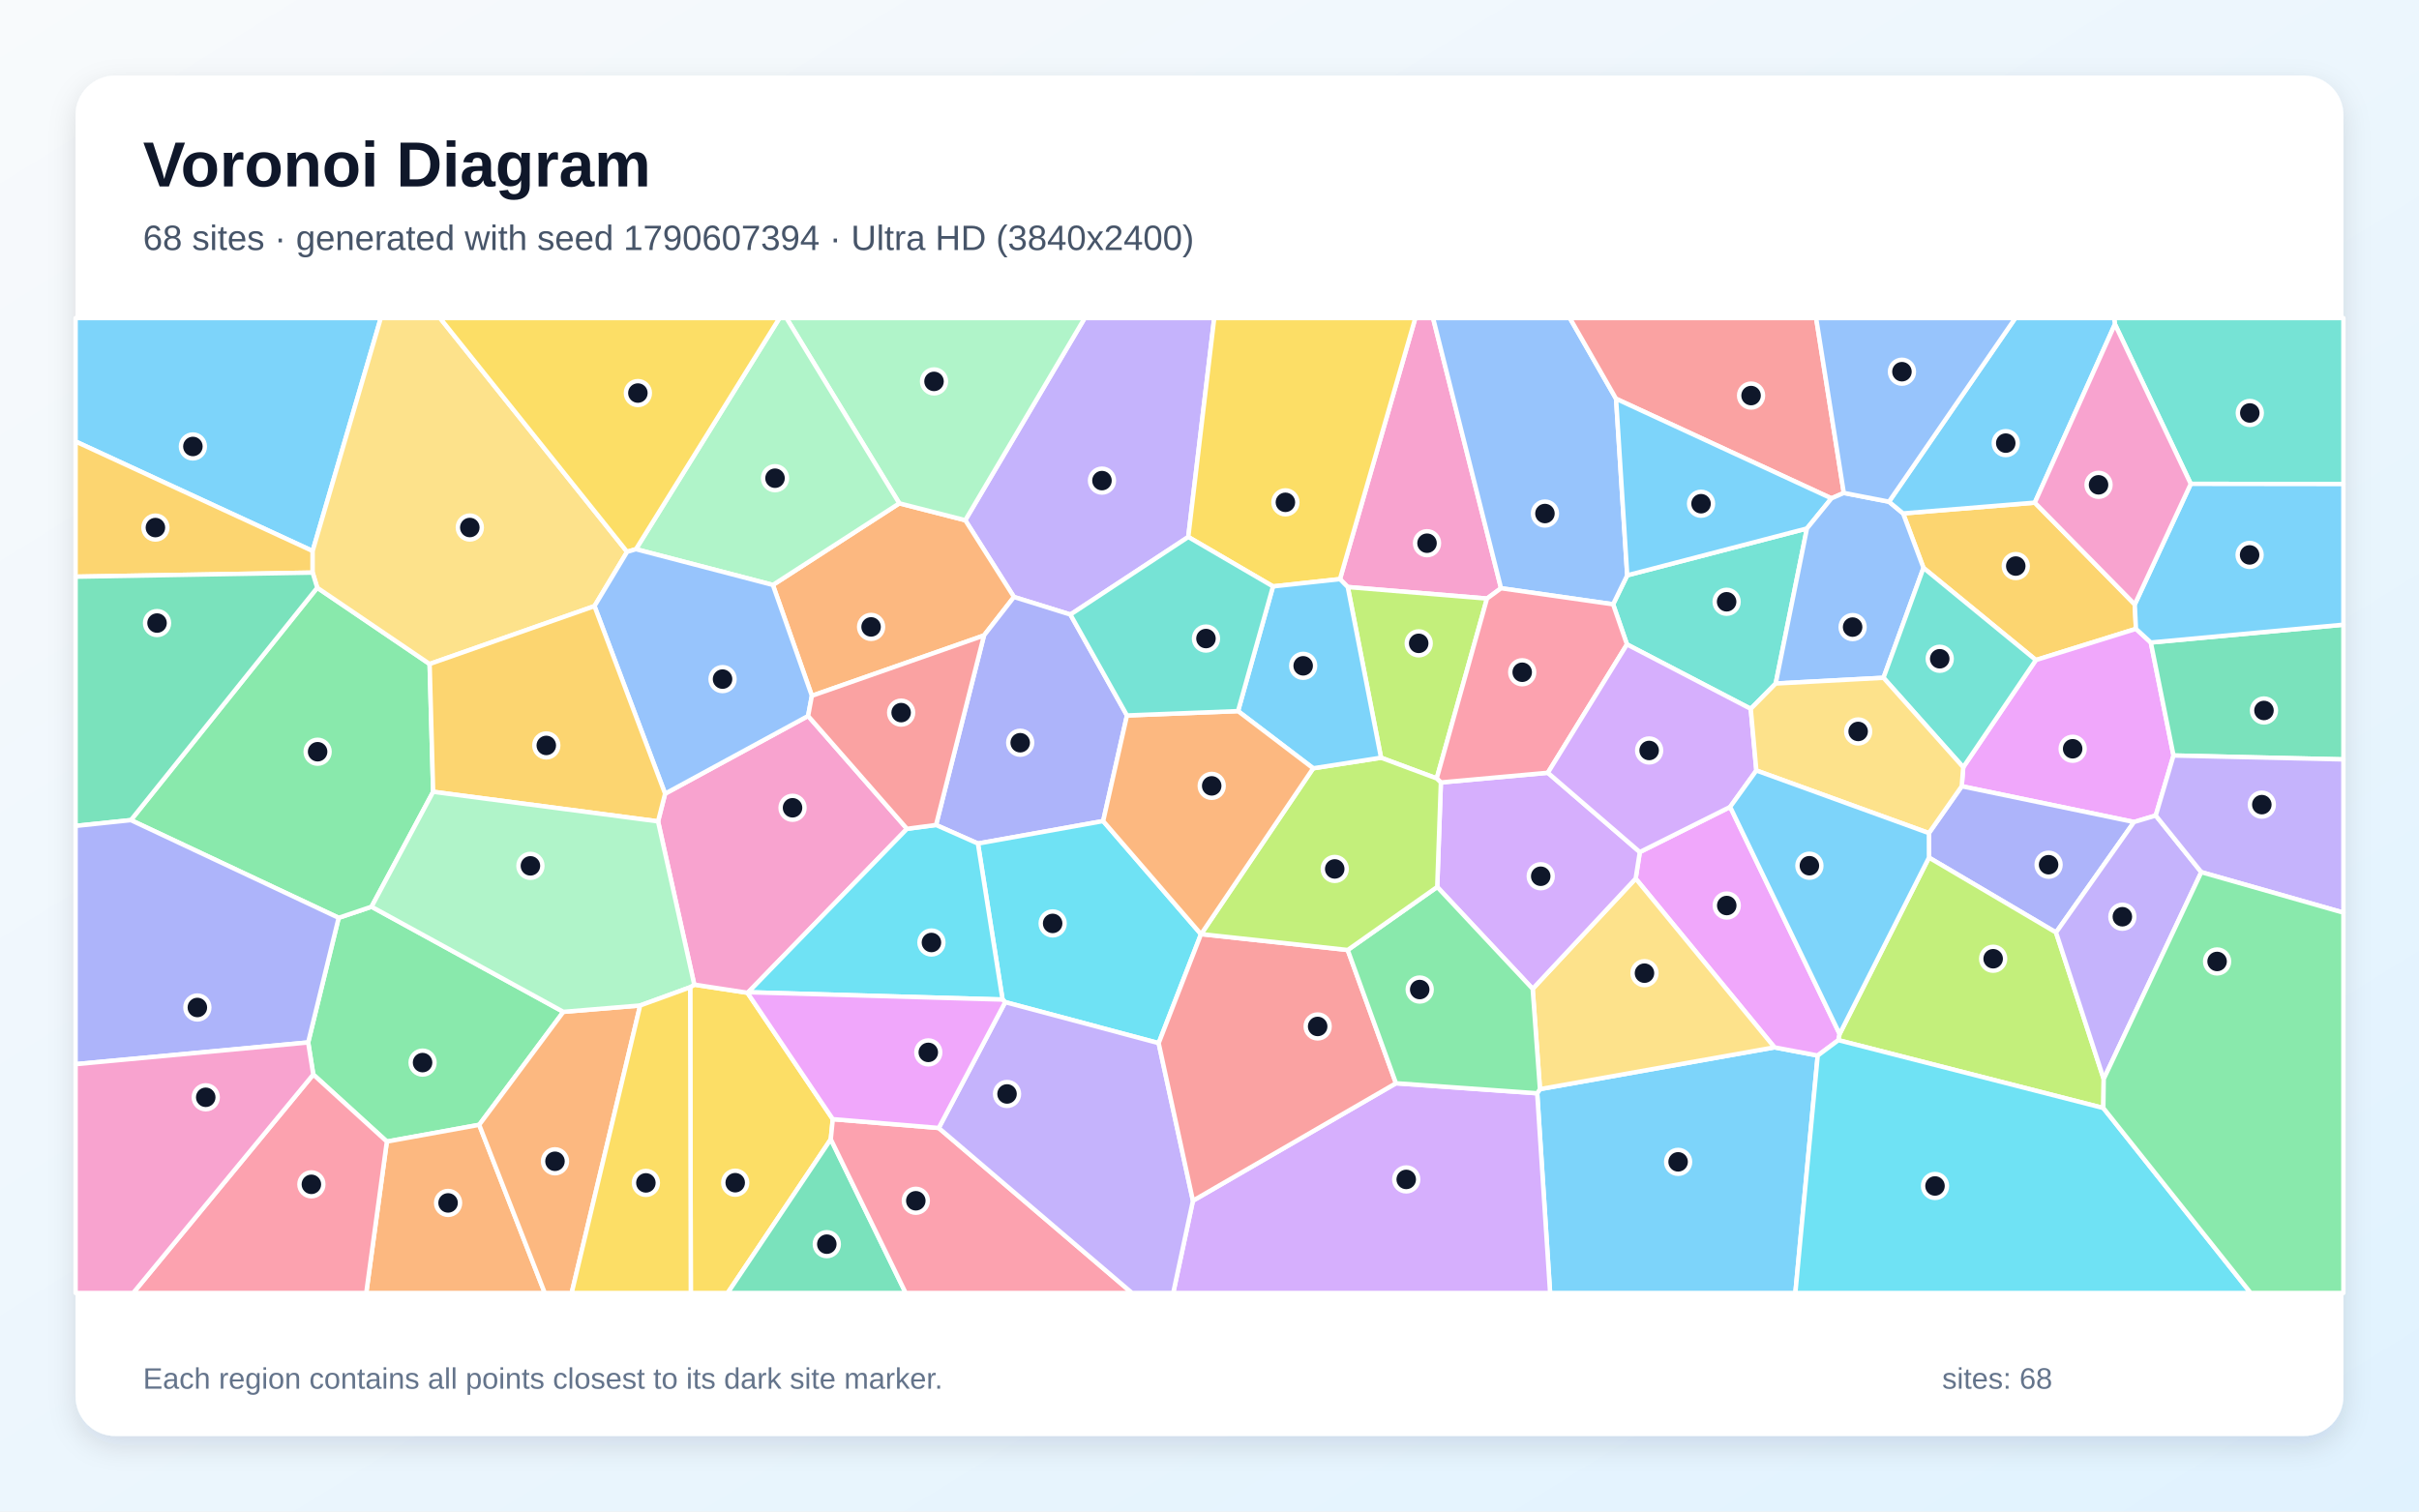
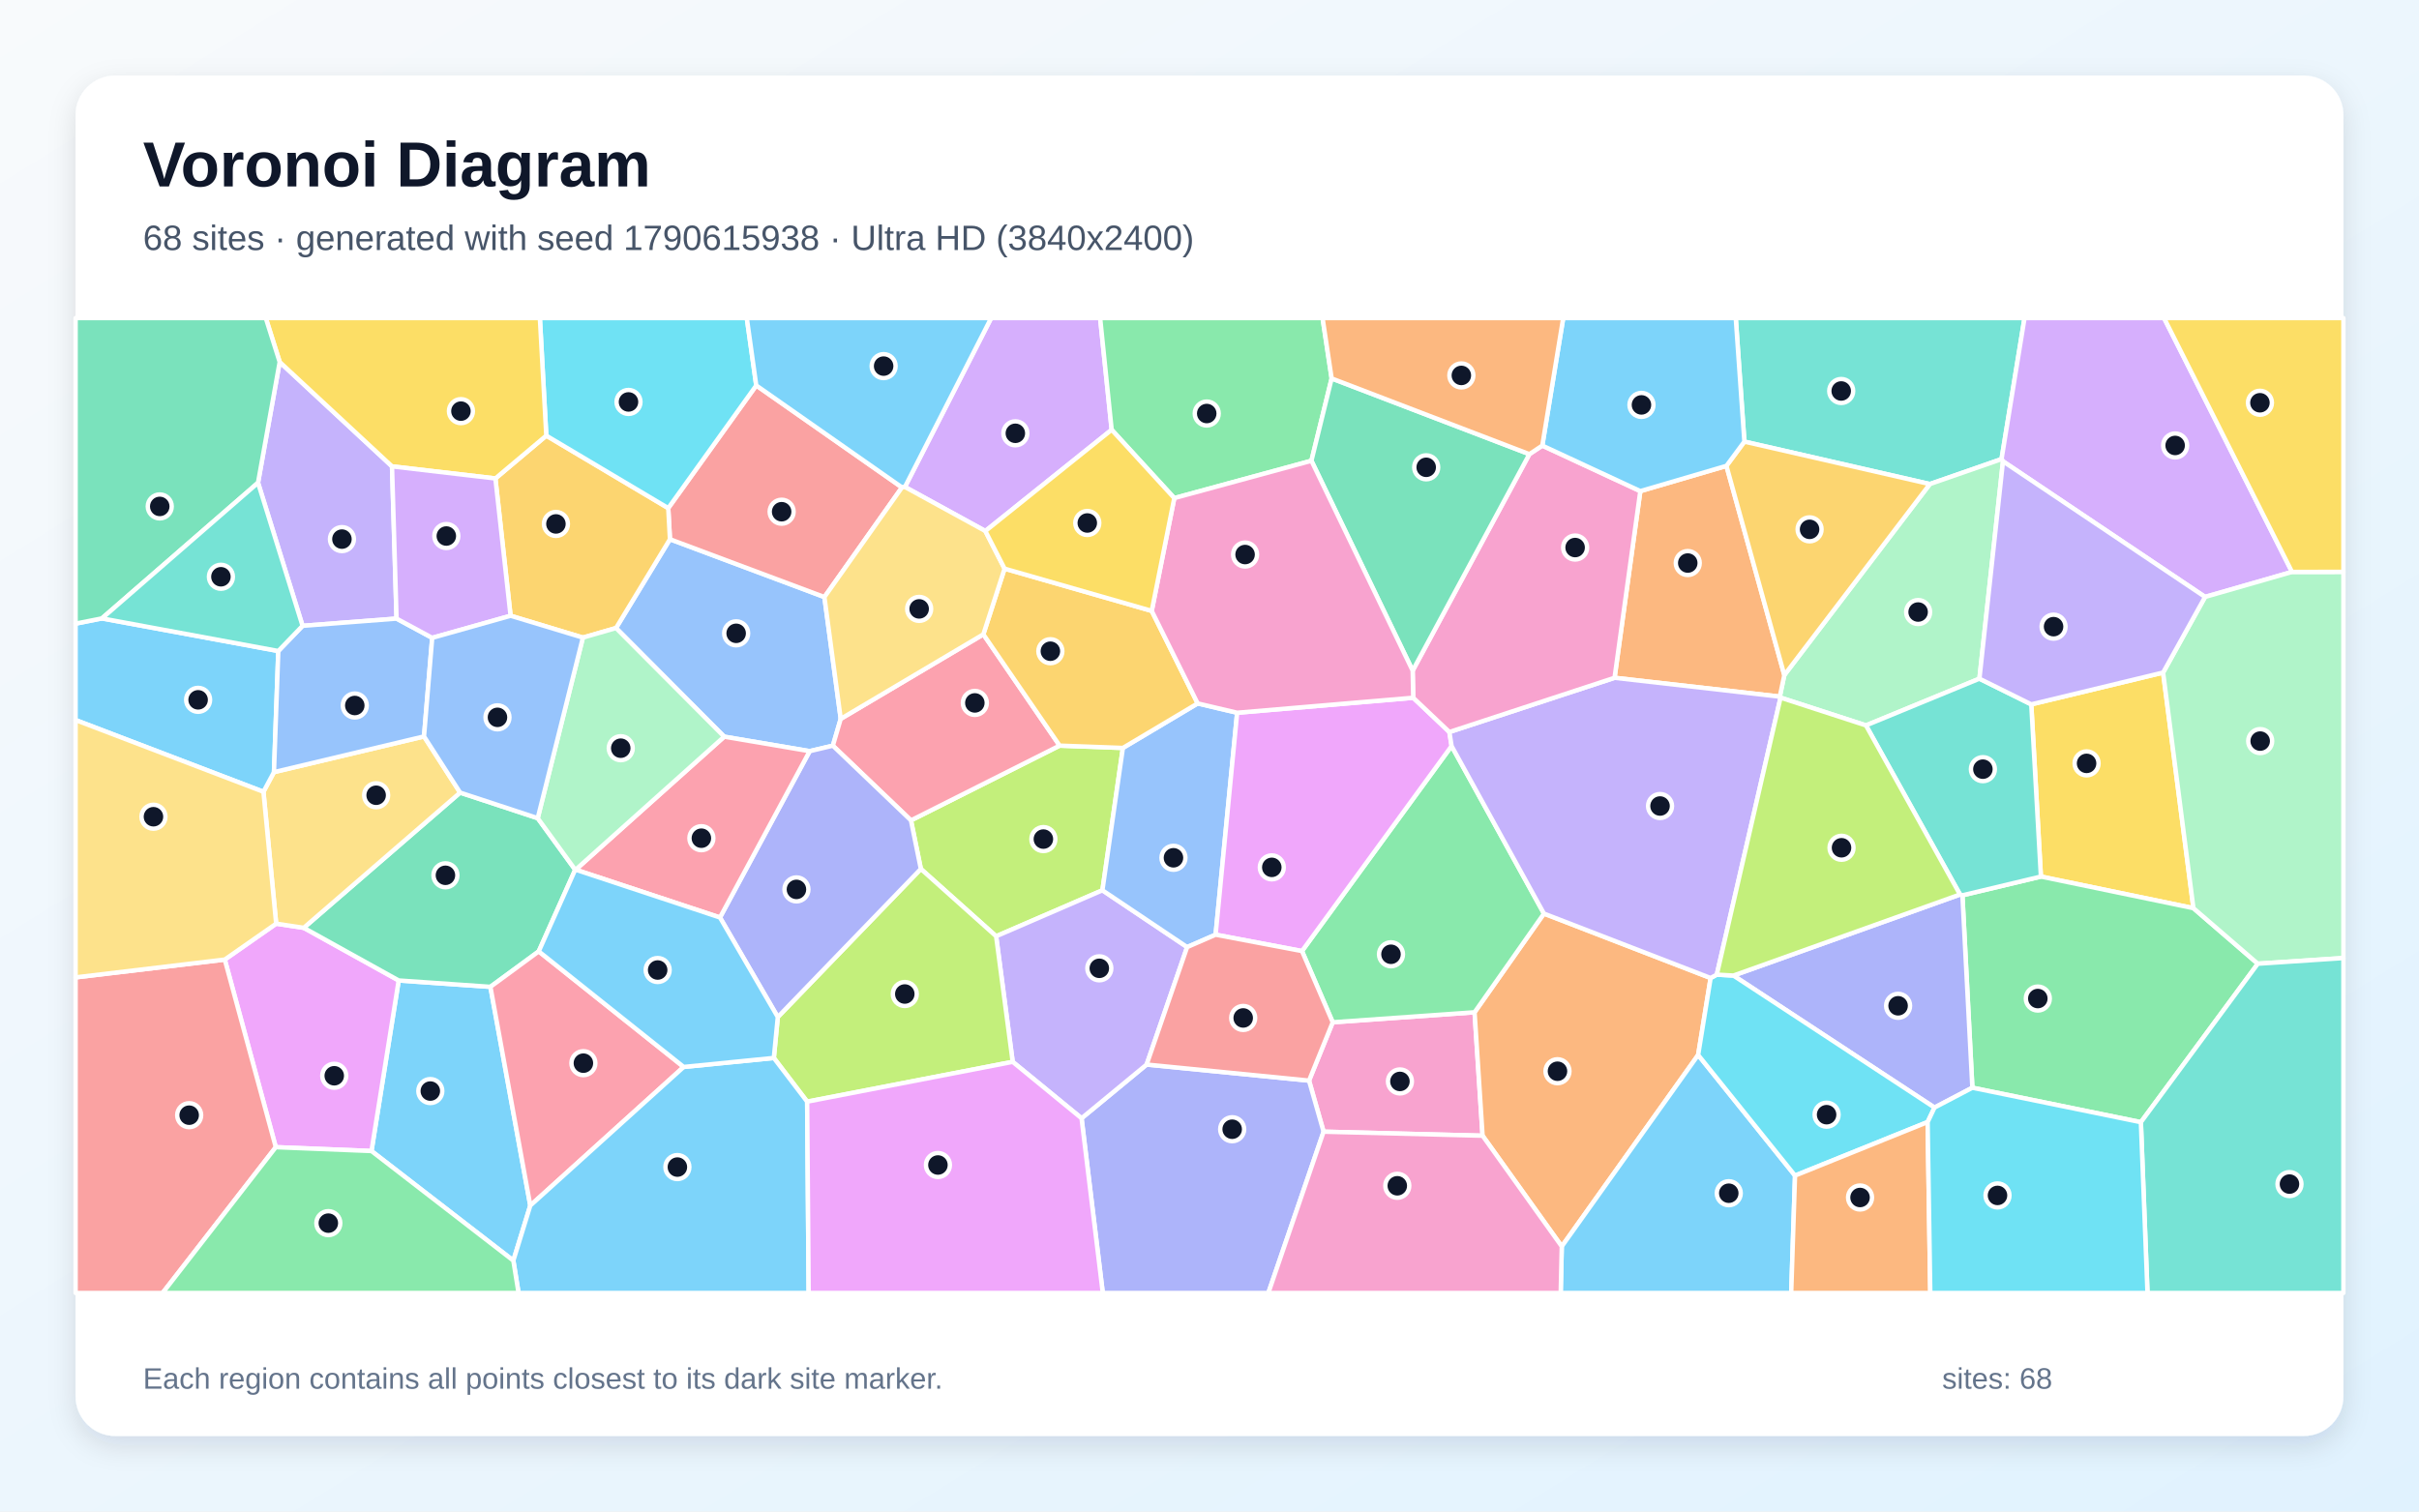
<svg xmlns="http://www.w3.org/2000/svg" width="3840" height="2400" viewBox="0 0 3840 2400" role="img" aria-labelledby="title description">
  <defs>
    <linearGradient id="background" x1="0" y1="0" x2="1" y2="1">
      <stop stop-color="#F8FAFC" />
      <stop offset="1" stop-color="#E0F2FE" />
    </linearGradient>
    <filter id="shadow" x="-5%" y="-5%" width="110%" height="110%">
      <feDropShadow dx="0" dy="15" stdDeviation="22" flood-color="#0F172A" flood-opacity=".12" />
    </filter>
  </defs>
  <rect width="3840" height="2400" fill="url(#background)" />
  <rect x="120" y="120" width="3600" height="2160" rx="63" fill="#FFFFFF" filter="url(#shadow)" />
  <g font-family="Arial, sans-serif">
    <text x="227" y="296" font-size="101" font-weight="700" fill="#0F172A">Voronoi Diagram</text>
-     <text x="227" y="397" font-size="56" fill="#475569">68 sites · generated with seed 1790607394 · Ultra HD (3840x2400)</text>
+     <text x="227" y="397" font-size="56" fill="#475569">68 sites · generated with seed 1790615938 · Ultra HD (3840x2400)</text>
  </g>
  <g stroke="#FFFFFF" stroke-width="7" stroke-linejoin="round">
-     <polygon points="2440.2,1735.9 2444.6,1729.3 2816.8,1663.0 2885.5,1676.0 2850.0,2053.0 2460.7,2053.0" fill="#38BDF8" fill-opacity="0.65" />
-     <polygon points="1886.3,852.6 1699.2,975.8 1609.6,947.9 1532.3,826.0 1721.9,505.0 1927.5,505.0" fill="#A78BFA" fill-opacity="0.65" />
-     <polygon points="2360.5,950.4 2139.5,932.1 2127.1,919.5 2246.7,505.0 2274.9,505.0 2382.8,934.0" fill="#F472B6" fill-opacity="0.65" />
-     <polygon points="1562.0,1009.0 1288.8,1104.8 1226.9,928.8 1427.6,799.2 1532.3,826.0 1609.6,947.9" fill="#FB923C" fill-opacity="0.65" />
-     <polygon points="1095.6,1567.6 1102.1,1563.4 1186.5,1576.3 1322.0,1777.0 1318.8,1808.9 1155.1,2053.0 1096.6,2053.0" fill="#FACC15" fill-opacity="0.65" />
-     <polygon points="894.3,1606.6 760.7,1786.0 614.1,1812.6 497.3,1706.1 489.2,1655.2 537.6,1457.3 589.8,1439.7" fill="#4ADE80" fill-opacity="0.65" />
-     <polygon points="2868.4,839.1 2818.8,1085.3 2779.2,1125.5 2582.7,1023.2 2560.7,959.5 2583.1,913.5" fill="#2DD4BF" fill-opacity="0.65" />
-     <polygon points="2565.4,633.2 2583.1,913.5 2560.7,959.5 2382.8,934.0 2274.9,505.0 2492.0,505.0" fill="#60A5FA" fill-opacity="0.65" />
-     <polygon points="2920.3,1641.8 2918.3,1651.6 2885.5,1676.0 2816.8,1663.0 2596.5,1395.0 2603.1,1352.9 2746.5,1281.2" fill="#E879F9" fill-opacity="0.65" />
-     <polygon points="1318.8,1808.9 1437.7,2053.0 1155.1,2053.0" fill="#34D399" fill-opacity="0.65" />
-     <polygon points="2926.9,782.7 2907.3,791.3 2565.4,633.2 2492.0,505.0 2883.0,505.0" fill="#F87171" fill-opacity="0.65" />
-     <polygon points="1789.0,1136.0 1751.2,1303.7 1552.4,1339.4 1485.9,1309.9 1562.0,1009.0 1609.6,947.9 1699.2,975.8" fill="#818CF8" fill-opacity="0.65" />
-     <polygon points="3230.1,798.1 3388.8,959.7 3390.7,998.5 3231.8,1048.0 3053.4,901.7 3021.0,815.2" fill="#FBBF24" fill-opacity="0.65" />
-     <polygon points="2280.7,1236.0 2192.3,1203.1 2139.5,932.1 2360.5,950.4" fill="#A3E635" fill-opacity="0.65" />
-     <polygon points="1893.7,1906.5 2216.0,1720.0 2440.2,1735.9 2460.7,2053.0 1862.4,2053.0" fill="#C084FC" fill-opacity="0.65" />
-     <polygon points="1318.8,1808.9 1322.0,1777.0 1490.2,1791.0 1797.0,2053.0 1437.7,2053.0" fill="#FB7185" fill-opacity="0.65" />
-     <polygon points="1906.5,1483.3 1839.3,1656.3 1595.7,1591.2 1591.5,1587.1 1552.4,1339.4 1751.2,1303.7" fill="#22D3EE" fill-opacity="0.65" />
-     <polygon points="1427.6,799.2 1248.4,505.0 1721.9,505.0 1532.3,826.0" fill="#86EFAC" fill-opacity="0.65" />
-     <polygon points="2433.0,1570.1 2596.5,1395.0 2816.8,1663.0 2444.6,1729.3" fill="#FCD34D" fill-opacity="0.65" />
-     <polygon points="496.3,874.9 120.0,701.0 120.0,505.0 604.5,505.0" fill="#38BDF8" fill-opacity="0.65" />
-     <polygon points="2907.3,791.3 2868.4,839.1 2583.1,913.5 2565.4,633.2" fill="#38BDF8" fill-opacity="0.65" />
-     <polygon points="1490.2,1791.0 1595.7,1591.2 1839.3,1656.3 1893.7,1906.5 1862.4,2053.0 1797.0,2053.0" fill="#A78BFA" fill-opacity="0.65" />
-     <polygon points="1439.8,1316.0 1187.8,1575.5 1186.5,1576.3 1102.1,1563.4 1044.6,1304.2 1055.8,1260.2 1282.8,1136.8" fill="#F472B6" fill-opacity="0.65" />
-     <polygon points="614.1,1812.6 760.7,1786.0 864.8,2053.0 581.4,2053.0" fill="#FB923C" fill-opacity="0.65" />
-     <polygon points="2020.8,931.1 1886.3,852.6 1927.5,505.0 2246.7,505.0 2127.1,919.5" fill="#FACC15" fill-opacity="0.65" />
-     <polygon points="207.8,1302.2 503.6,933.2 682.0,1054.3 687.6,1257.2 589.8,1439.7 537.6,1457.3" fill="#4ADE80" fill-opacity="0.65" />
-     <polygon points="3477.7,768.3 3357.3,514.8 3356.0,505.0 3720.0,505.0 3720.0,768.6" fill="#2DD4BF" fill-opacity="0.65" />
-     <polygon points="2998.6,796.6 3021.0,815.2 3053.4,901.7 2989.9,1076.2 2818.8,1085.3 2868.4,839.1 2907.3,791.3 2926.9,782.7" fill="#60A5FA" fill-opacity="0.65" />
-     <polygon points="3422.1,1294.9 3387.6,1305.2 3114.1,1248.4 3116.5,1218.2 3231.8,1048.0 3390.7,998.5 3414.3,1020.2 3450.3,1199.6" fill="#E879F9" fill-opacity="0.65" />
-     <polygon points="3450.3,1199.6 3414.3,1020.2 3720.0,991.9 3720.0,1205.8" fill="#34D399" fill-opacity="0.65" />
-     <polygon points="1906.7,1483.2 2139.4,1508.4 2216.0,1720.0 1893.7,1906.5 1839.3,1656.3 1906.5,1483.3" fill="#F87171" fill-opacity="0.65" />
-     <polygon points="3263.8,1480.6 3062.1,1361.7 3062.0,1322.8 3114.1,1248.4 3387.6,1305.2" fill="#818CF8" fill-opacity="0.65" />
-     <polygon points="496.3,909.2 120.0,915.7 120.0,701.0 496.3,874.9" fill="#FBBF24" fill-opacity="0.65" />
-     <polygon points="3338.9,1759.3 2918.3,1651.6 2920.3,1641.8 3062.1,1361.7 3263.8,1480.6 3339.5,1713.2" fill="#A3E635" fill-opacity="0.65" />
-     <polygon points="2433.0,1570.1 2281.5,1408.3 2287.3,1242.4 2457.1,1227.0 2603.1,1352.9 2596.5,1395.0" fill="#C084FC" fill-opacity="0.65" />
-     <polygon points="2457.1,1227.0 2287.3,1242.4 2280.7,1236.0 2360.5,950.4 2382.8,934.0 2560.7,959.5 2582.7,1023.2" fill="#FB7185" fill-opacity="0.65" />
-     <polygon points="1591.5,1587.1 1187.8,1575.5 1439.8,1316.0 1485.9,1309.9 1552.4,1339.4" fill="#22D3EE" fill-opacity="0.65" />
-     <polygon points="1427.6,799.2 1226.9,928.8 1009.5,872.0 1237.4,505.0 1248.4,505.0" fill="#86EFAC" fill-opacity="0.65" />
-     <polygon points="995.5,876.2 943.7,962.4 682.0,1054.3 503.6,933.2 496.3,909.2 496.3,874.9 604.5,505.0 698.5,505.0" fill="#FCD34D" fill-opacity="0.65" />
-     <polygon points="3414.3,1020.2 3390.7,998.5 3388.8,959.7 3477.7,768.3 3720.0,768.6 3720.0,991.9" fill="#38BDF8" fill-opacity="0.65" />
-     <polygon points="3357.3,514.8 3230.1,798.1 3021.0,815.2 2998.6,796.6 3199.2,505.0 3356.0,505.0" fill="#38BDF8" fill-opacity="0.65" />
-     <polygon points="3339.5,1713.2 3263.8,1480.6 3387.6,1305.2 3422.1,1294.9 3494.4,1384.8" fill="#A78BFA" fill-opacity="0.65" />
-     <polygon points="3388.8,959.7 3230.1,798.1 3357.3,514.8 3477.7,768.3" fill="#F472B6" fill-opacity="0.65" />
-     <polygon points="760.7,1786.0 894.3,1606.6 1016.2,1596.5 907.5,2053.0 864.8,2053.0" fill="#FB923C" fill-opacity="0.65" />
-     <polygon points="1009.5,872.0 995.5,876.2 698.5,505.0 1237.4,505.0" fill="#FACC15" fill-opacity="0.65" />
-     <polygon points="2216.0,1720.0 2139.4,1508.4 2281.5,1408.3 2433.0,1570.1 2444.6,1729.3 2440.2,1735.9" fill="#4ADE80" fill-opacity="0.65" />
-     <polygon points="3116.5,1218.2 2989.9,1076.2 3053.4,901.7 3231.8,1048.0" fill="#2DD4BF" fill-opacity="0.65" />
-     <polygon points="1282.8,1136.8 1055.8,1260.2 943.7,962.4 995.5,876.2 1009.5,872.0 1226.9,928.8 1288.8,1104.8" fill="#60A5FA" fill-opacity="0.65" />
-     <polygon points="1187.8,1575.5 1591.5,1587.1 1595.7,1591.2 1490.2,1791.0 1322.0,1777.0 1186.5,1576.3" fill="#E879F9" fill-opacity="0.65" />
-     <polygon points="496.3,909.2 503.6,933.2 207.8,1302.2 120.0,1311.4 120.0,915.7" fill="#34D399" fill-opacity="0.65" />
-     <polygon points="1485.9,1309.9 1439.8,1316.0 1282.8,1136.8 1288.8,1104.8 1562.0,1009.0" fill="#F87171" fill-opacity="0.65" />
-     <polygon points="120.0,1689.7 120.0,1311.4 207.8,1302.2 537.6,1457.3 489.2,1655.2" fill="#818CF8" fill-opacity="0.65" />
-     <polygon points="1055.8,1260.2 1044.6,1304.2 687.6,1257.2 682.0,1054.3 943.7,962.4" fill="#FBBF24" fill-opacity="0.65" />
-     <polygon points="2287.3,1242.4 2281.5,1408.3 2139.4,1508.4 1906.7,1483.2 2084.6,1219.9 2192.3,1203.1 2280.7,1236.0" fill="#A3E635" fill-opacity="0.65" />
-     <polygon points="2457.1,1227.0 2582.7,1023.2 2779.2,1125.5 2788.1,1223.4 2746.5,1281.2 2603.1,1352.9" fill="#C084FC" fill-opacity="0.65" />
-     <polygon points="497.3,1706.1 614.1,1812.6 581.4,2053.0 211.4,2053.0" fill="#FB7185" fill-opacity="0.65" />
-     <polygon points="2885.5,1676.0 2918.3,1651.6 3338.9,1759.3 3572.8,2053.0 2850.0,2053.0" fill="#22D3EE" fill-opacity="0.65" />
-     <polygon points="1016.2,1596.5 894.3,1606.6 589.8,1439.7 687.6,1257.2 1044.6,1304.2 1102.1,1563.4 1095.6,1567.6" fill="#86EFAC" fill-opacity="0.65" />
-     <polygon points="3116.5,1218.2 3114.1,1248.4 3062.0,1322.8 2788.1,1223.4 2779.2,1125.5 2818.8,1085.3 2989.9,1076.2" fill="#FCD34D" fill-opacity="0.65" />
-     <polygon points="3062.0,1322.8 3062.1,1361.7 2920.3,1641.8 2746.5,1281.2 2788.1,1223.4" fill="#38BDF8" fill-opacity="0.65" />
-     <polygon points="2084.6,1219.9 1965.3,1129.1 2020.8,931.1 2127.1,919.5 2139.5,932.1 2192.3,1203.1" fill="#38BDF8" fill-opacity="0.65" />
-     <polygon points="3494.4,1384.8 3422.1,1294.9 3450.3,1199.6 3720.0,1205.8 3720.0,1449.1" fill="#A78BFA" fill-opacity="0.65" />
-     <polygon points="120.0,1689.7 489.2,1655.2 497.3,1706.1 211.4,2053.0 120.0,2053.0" fill="#F472B6" fill-opacity="0.65" />
-     <polygon points="1965.3,1129.1 2084.6,1219.9 1906.7,1483.2 1906.5,1483.3 1751.2,1303.7 1789.0,1136.0" fill="#FB923C" fill-opacity="0.65" />
-     <polygon points="1016.2,1596.5 1095.6,1567.6 1096.6,2053.0 907.5,2053.0" fill="#FACC15" fill-opacity="0.65" />
-     <polygon points="3338.9,1759.3 3339.5,1713.2 3494.4,1384.8 3720.0,1449.1 3720.0,2053.0 3572.8,2053.0" fill="#4ADE80" fill-opacity="0.65" />
-     <polygon points="1965.3,1129.1 1789.0,1136.0 1699.2,975.8 1886.3,852.6 2020.8,931.1" fill="#2DD4BF" fill-opacity="0.65" />
-     <polygon points="2998.6,796.6 2926.9,782.7 2883.0,505.0 3199.2,505.0" fill="#60A5FA" fill-opacity="0.65" />
+     <polygon points="589.7,1827.6 632.9,1556.8 778.5,1566.9 841.8,1914.2 814.9,2001.6" fill="#38BDF8" fill-opacity="0.65" />
+     <polygon points="409.6,766.5 444.0,574.8 622.3,740.5 629.5,982.2 480.3,993.7" fill="#A78BFA" fill-opacity="0.65" />
+     <polygon points="2101.1,1796.9 2078.0,1715.8 2115.6,1623.2 2340.8,1607.3 2353.5,1803.3" fill="#F472B6" fill-opacity="0.65" />
+     <polygon points="2353.5,1803.3 2340.8,1607.3 2450.9,1450.6 2715.5,1552.9 2695.7,1675.1 2479.2,1979.1" fill="#FB923C" fill-opacity="0.65" />
+     <polygon points="3433.8,1067.9 3481.9,1442.0 3239.8,1391.8 3224.5,1118.4" fill="#FACC15" fill-opacity="0.65" />
+     <polygon points="2066.8,1510.1 2304.3,1184.5 2450.9,1450.6 2340.8,1607.3 2115.6,1623.2" fill="#4ADE80" fill-opacity="0.65" />
+     <polygon points="3177.3,729.0 3063.5,768.6 2769.1,701.2 2755.4,505.0 3213.8,505.0" fill="#2DD4BF" fill-opacity="0.65" />
+     <polygon points="1149.6,1169.7 977.9,997.2 1063.5,856.2 1308.7,948.0 1334.6,1141.4 1322.1,1184.0 1285.3,1192.7" fill="#60A5FA" fill-opacity="0.65" />
+     <polygon points="437.8,1821.5 356.8,1523.6 438.4,1466.6 482.2,1473.2 632.9,1556.8 589.7,1827.6" fill="#E879F9" fill-opacity="0.65" />
+     <polygon points="730.4,1258.5 853.6,1299.1 913.1,1381.0 855.2,1510.6 778.5,1566.9 632.9,1556.8 482.2,1473.2" fill="#34D399" fill-opacity="0.65" />
+     <polygon points="1431.8,773.9 1308.7,948.0 1063.5,856.2 1060.8,806.8 1200.5,612.0" fill="#F87171" fill-opacity="0.65" />
+     <polygon points="1716.9,1775.6 1820.2,1690.3 2078.0,1715.8 2101.1,1796.9 2013.4,2053.0 1750.6,2053.0" fill="#818CF8" fill-opacity="0.65" />
+     <polygon points="925.3,1012.4 810.5,977.7 786.4,759.7 867.2,691.7 1060.8,806.8 1063.5,856.2 977.9,997.2" fill="#FBBF24" fill-opacity="0.65" />
+     <polygon points="1782.5,1187.6 1750.0,1413.6 1581.3,1486.6 1461.8,1379.7 1446.1,1302.6 1682.1,1183.9" fill="#A3E635" fill-opacity="0.65" />
+     <polygon points="3638.4,908.1 3500.4,947.8 3179.6,732.5 3177.3,729.0 3213.8,505.0 3435.3,505.0" fill="#C084FC" fill-opacity="0.65" />
+     <polygon points="1561.0,1007.2 1682.1,1183.9 1446.1,1302.6 1322.1,1184.0 1334.6,1141.4" fill="#FB7185" fill-opacity="0.65" />
+     <polygon points="1200.5,612.0 1060.8,806.8 867.2,691.7 857.0,505.0 1185.5,505.0" fill="#22D3EE" fill-opacity="0.65" />
+     <polygon points="3142.2,1077.6 2962.1,1151.8 2826.5,1107.7 2825.3,1106.1 2832.5,1071.9 3063.5,768.6 3177.3,729.0 3179.6,732.5" fill="#86EFAC" fill-opacity="0.65" />
+     <polygon points="673.1,1169.3 730.4,1258.5 482.2,1473.2 438.4,1466.6 418.2,1257.2 434.9,1226.0" fill="#FCD34D" fill-opacity="0.65" />
+     <polygon points="2479.2,1979.1 2695.7,1675.1 2849.5,1866.6 2843.4,2053.0 2477.5,2053.0" fill="#38BDF8" fill-opacity="0.65" />
+     <polygon points="161.8,981.9 441.8,1033.7 434.9,1226.0 418.2,1257.2 120.0,1143.3 120.0,990.2" fill="#38BDF8" fill-opacity="0.65" />
+     <polygon points="1607.6,1686.0 1581.3,1486.6 1750.0,1413.6 1884.5,1503.8 1820.2,1690.3 1716.9,1775.6" fill="#A78BFA" fill-opacity="0.65" />
+     <polygon points="2101.1,1796.9 2353.5,1803.3 2479.2,1979.1 2477.5,2053.0 2013.4,2053.0" fill="#F472B6" fill-opacity="0.65" />
+     <polygon points="2603.9,779.8 2740.6,739.7 2832.5,1071.9 2825.3,1106.1 2563.0,1076.2" fill="#FB923C" fill-opacity="0.65" />
+     <polygon points="867.2,691.7 786.4,759.7 622.3,740.5 444.0,574.8 421.9,505.0 857.0,505.0" fill="#FACC15" fill-opacity="0.65" />
+     <polygon points="3398.5,1781.8 3131.0,1727.1 3115.2,1421.6 3239.8,1391.8 3481.9,1442.0 3584.1,1530.2" fill="#4ADE80" fill-opacity="0.65" />
+     <polygon points="3115.2,1421.6 3111.4,1420.3 2962.1,1151.8 3142.2,1077.6 3224.5,1118.4 3239.8,1391.8" fill="#2DD4BF" fill-opacity="0.65" />
+     <polygon points="1901.2,1116.9 1963.9,1131.7 1929.7,1484.1 1884.5,1503.8 1750.0,1413.6 1782.5,1187.6" fill="#60A5FA" fill-opacity="0.65" />
+     <polygon points="1929.7,1484.1 1963.9,1131.7 2243.4,1107.9 2300.8,1162.3 2304.3,1184.5 2066.8,1510.1" fill="#E879F9" fill-opacity="0.65" />
+     <polygon points="444.0,574.8 409.6,766.5 161.8,981.9 120.0,990.2 120.0,505.0 421.9,505.0" fill="#34D399" fill-opacity="0.65" />
+     <polygon points="120.0,1551.9 356.8,1523.6 437.8,1821.5 258.1,2053.0 120.0,2053.0" fill="#F87171" fill-opacity="0.65" />
+     <polygon points="3111.4,1420.3 3115.2,1421.6 3131.0,1727.1 3070.9,1758.6 2751.7,1549.0" fill="#818CF8" fill-opacity="0.65" />
+     <polygon points="1594.7,902.9 1828.3,970.0 1901.2,1116.9 1782.5,1187.6 1682.1,1183.9 1561.0,1007.2" fill="#FBBF24" fill-opacity="0.65" />
+     <polygon points="1281.3,1749.2 1228.4,1679.8 1234.7,1614.9 1461.8,1379.7 1581.3,1486.6 1607.6,1686.0" fill="#A3E635" fill-opacity="0.65" />
+     <polygon points="1764.7,682.4 1564.2,843.2 1436.5,773.2 1573.4,505.0 1746.4,505.0" fill="#C084FC" fill-opacity="0.65" />
+     <polygon points="1085.3,1694.1 841.8,1914.2 778.5,1566.9 855.2,1510.6" fill="#FB7185" fill-opacity="0.65" />
+     <polygon points="3060.0,1781.6 2849.5,1866.6 2695.7,1675.1 2715.5,1552.9 2725.3,1547.5 2751.7,1549.0 3070.9,1758.6" fill="#22D3EE" fill-opacity="0.65" />
+     <polygon points="3584.1,1530.2 3481.9,1442.0 3433.8,1067.9 3500.4,947.8 3638.4,908.1 3720.0,908.0 3720.0,1521.2" fill="#86EFAC" fill-opacity="0.65" />
+     <polygon points="418.2,1257.2 438.4,1466.6 356.8,1523.6 120.0,1551.9 120.0,1143.3" fill="#FCD34D" fill-opacity="0.65" />
+     <polygon points="814.9,2001.6 841.8,1914.2 1085.3,1694.1 1228.4,1679.8 1281.3,1749.2 1283.7,2053.0 823.2,2053.0" fill="#38BDF8" fill-opacity="0.65" />
+     <polygon points="1436.5,773.2 1431.8,773.9 1200.5,612.0 1185.5,505.0 1573.4,505.0" fill="#38BDF8" fill-opacity="0.65" />
+     <polygon points="2300.8,1162.3 2563.0,1076.2 2825.3,1106.1 2826.5,1107.7 2725.3,1547.5 2715.5,1552.9 2450.9,1450.6 2304.3,1184.5" fill="#A78BFA" fill-opacity="0.65" />
+     <polygon points="2448.3,707.5 2603.9,779.8 2563.0,1076.2 2300.8,1162.3 2243.4,1107.9 2242.5,1064.9 2427.8,721.1" fill="#F472B6" fill-opacity="0.65" />
+     <polygon points="2849.5,1866.6 3060.0,1781.6 3064.2,2053.0 2843.4,2053.0" fill="#FB923C" fill-opacity="0.65" />
+     <polygon points="3638.4,908.1 3435.3,505.0 3720.0,505.0 3720.0,908.0" fill="#FACC15" fill-opacity="0.65" />
+     <polygon points="2113.9,600.9 2081.8,731.6 1864.1,790.9 1764.7,682.4 1746.4,505.0 2099.5,505.0" fill="#4ADE80" fill-opacity="0.65" />
+     <polygon points="3398.5,1781.8 3584.1,1530.2 3720.0,1521.2 3720.0,2053.0 3409.0,2053.0" fill="#2DD4BF" fill-opacity="0.65" />
+     <polygon points="686.1,1012.8 673.1,1169.3 434.9,1226.0 441.8,1033.7 480.3,993.7 629.5,982.2" fill="#60A5FA" fill-opacity="0.65" />
+     <polygon points="1281.3,1749.2 1607.6,1686.0 1716.9,1775.6 1750.6,2053.0 1283.7,2053.0" fill="#E879F9" fill-opacity="0.65" />
+     <polygon points="2427.8,721.1 2242.5,1064.9 2081.8,731.6 2113.9,600.9" fill="#34D399" fill-opacity="0.65" />
+     <polygon points="1820.2,1690.3 1884.5,1503.8 1929.7,1484.1 2066.8,1510.1 2115.6,1623.2 2078.0,1715.8" fill="#F87171" fill-opacity="0.65" />
+     <polygon points="1234.7,1614.9 1142.9,1456.8 1285.3,1192.7 1322.1,1184.0 1446.1,1302.6 1461.8,1379.7" fill="#818CF8" fill-opacity="0.65" />
+     <polygon points="2740.6,739.7 2769.1,701.2 3063.5,768.6 2832.5,1071.9" fill="#FBBF24" fill-opacity="0.65" />
+     <polygon points="3111.4,1420.3 2751.7,1549.0 2725.3,1547.5 2826.5,1107.7 2962.1,1151.8" fill="#A3E635" fill-opacity="0.65" />
+     <polygon points="786.4,759.7 810.5,977.7 686.1,1012.8 629.5,982.2 622.3,740.5" fill="#C084FC" fill-opacity="0.65" />
+     <polygon points="1142.9,1456.8 913.8,1380.9 1149.6,1169.7 1285.3,1192.7" fill="#FB7185" fill-opacity="0.65" />
+     <polygon points="3060.0,1781.6 3070.9,1758.6 3131.0,1727.1 3398.5,1781.8 3409.0,2053.0 3064.2,2053.0" fill="#22D3EE" fill-opacity="0.65" />
+     <polygon points="925.3,1012.4 977.9,997.2 1149.6,1169.7 913.8,1380.9 913.1,1381.0 853.6,1299.1" fill="#86EFAC" fill-opacity="0.65" />
+     <polygon points="1436.5,773.2 1564.2,843.2 1594.7,902.9 1561.0,1007.2 1334.6,1141.4 1308.7,948.0 1431.8,773.9" fill="#FCD34D" fill-opacity="0.65" />
+     <polygon points="1085.3,1694.1 855.2,1510.6 913.1,1381.0 913.8,1380.9 1142.9,1456.8 1234.7,1614.9 1228.4,1679.8" fill="#38BDF8" fill-opacity="0.65" />
+     <polygon points="2769.1,701.2 2740.6,739.7 2603.9,779.8 2448.3,707.5 2481.5,505.0 2755.4,505.0" fill="#38BDF8" fill-opacity="0.65" />
+     <polygon points="3142.2,1077.6 3179.6,732.5 3500.4,947.8 3433.8,1067.9 3224.5,1118.4" fill="#A78BFA" fill-opacity="0.65" />
+     <polygon points="1864.1,790.9 2081.8,731.6 2242.5,1064.9 2243.4,1107.9 1963.9,1131.7 1901.2,1116.9 1828.3,970.0" fill="#F472B6" fill-opacity="0.65" />
+     <polygon points="2448.3,707.5 2427.8,721.1 2113.9,600.9 2099.5,505.0 2481.5,505.0" fill="#FB923C" fill-opacity="0.65" />
+     <polygon points="1864.1,790.9 1828.3,970.0 1594.7,902.9 1564.2,843.2 1764.7,682.4" fill="#FACC15" fill-opacity="0.65" />
+     <polygon points="437.8,1821.5 589.7,1827.6 814.9,2001.6 823.2,2053.0 258.1,2053.0" fill="#4ADE80" fill-opacity="0.65" />
+     <polygon points="409.6,766.5 480.3,993.7 441.8,1033.7 161.8,981.9" fill="#2DD4BF" fill-opacity="0.65" />
+     <polygon points="810.5,977.7 925.3,1012.4 853.6,1299.1 730.4,1258.5 673.1,1169.3 686.1,1012.8" fill="#60A5FA" fill-opacity="0.65" />
  </g>
  <g>
-     <circle cx="2663.9" cy="1844.8" r="19" fill="#0F172A" stroke="#FFFFFF" stroke-width="7" />
-     <circle cx="1749.3" cy="763.1" r="19" fill="#0F172A" stroke="#FFFFFF" stroke-width="7" />
-     <circle cx="2265.3" cy="862.5" r="19" fill="#0F172A" stroke="#FFFFFF" stroke-width="7" />
-     <circle cx="1382.8" cy="995.4" r="19" fill="#0F172A" stroke="#FFFFFF" stroke-width="7" />
-     <circle cx="1167.1" cy="1877.9" r="19" fill="#0F172A" stroke="#FFFFFF" stroke-width="7" />
-     <circle cx="670.8" cy="1687.2" r="19" fill="#0F172A" stroke="#FFFFFF" stroke-width="7" />
-     <circle cx="2740.9" cy="955.5" r="19" fill="#0F172A" stroke="#FFFFFF" stroke-width="7" />
-     <circle cx="2452.5" cy="815.4" r="19" fill="#0F172A" stroke="#FFFFFF" stroke-width="7" />
-     <circle cx="2741.1" cy="1437.8" r="19" fill="#0F172A" stroke="#FFFFFF" stroke-width="7" />
-     <circle cx="1312.5" cy="1975.5" r="19" fill="#0F172A" stroke="#FFFFFF" stroke-width="7" />
-     <circle cx="2779.7" cy="628.1" r="19" fill="#0F172A" stroke="#FFFFFF" stroke-width="7" />
-     <circle cx="1619.5" cy="1179.3" r="19" fill="#0F172A" stroke="#FFFFFF" stroke-width="7" />
-     <circle cx="3199.9" cy="898.8" r="19" fill="#0F172A" stroke="#FFFFFF" stroke-width="7" />
-     <circle cx="2252.1" cy="1021.5" r="19" fill="#0F172A" stroke="#FFFFFF" stroke-width="7" />
-     <circle cx="2232.3" cy="1872.7" r="19" fill="#0F172A" stroke="#FFFFFF" stroke-width="7" />
-     <circle cx="1453.8" cy="1906.6" r="19" fill="#0F172A" stroke="#FFFFFF" stroke-width="7" />
-     <circle cx="1671.0" cy="1466.2" r="19" fill="#0F172A" stroke="#FFFFFF" stroke-width="7" />
-     <circle cx="1482.7" cy="605.6" r="19" fill="#0F172A" stroke="#FFFFFF" stroke-width="7" />
-     <circle cx="2610.5" cy="1545.2" r="19" fill="#0F172A" stroke="#FFFFFF" stroke-width="7" />
-     <circle cx="306.2" cy="708.9" r="19" fill="#0F172A" stroke="#FFFFFF" stroke-width="7" />
-     <circle cx="2700.3" cy="799.8" r="19" fill="#0F172A" stroke="#FFFFFF" stroke-width="7" />
-     <circle cx="1598.6" cy="1737.0" r="19" fill="#0F172A" stroke="#FFFFFF" stroke-width="7" />
-     <circle cx="1258.1" cy="1282.6" r="19" fill="#0F172A" stroke="#FFFFFF" stroke-width="7" />
-     <circle cx="711.3" cy="1910.0" r="19" fill="#0F172A" stroke="#FFFFFF" stroke-width="7" />
-     <circle cx="2040.5" cy="797.6" r="19" fill="#0F172A" stroke="#FFFFFF" stroke-width="7" />
-     <circle cx="504.2" cy="1193.6" r="19" fill="#0F172A" stroke="#FFFFFF" stroke-width="7" />
-     <circle cx="3571.4" cy="655.7" r="19" fill="#0F172A" stroke="#FFFFFF" stroke-width="7" />
-     <circle cx="2940.9" cy="995.7" r="19" fill="#0F172A" stroke="#FFFFFF" stroke-width="7" />
-     <circle cx="3290.2" cy="1188.9" r="19" fill="#0F172A" stroke="#FFFFFF" stroke-width="7" />
-     <circle cx="3593.9" cy="1128.1" r="19" fill="#0F172A" stroke="#FFFFFF" stroke-width="7" />
-     <circle cx="2091.7" cy="1629.8" r="19" fill="#0F172A" stroke="#FFFFFF" stroke-width="7" />
-     <circle cx="3252.0" cy="1373.0" r="19" fill="#0F172A" stroke="#FFFFFF" stroke-width="7" />
-     <circle cx="246.7" cy="837.7" r="19" fill="#0F172A" stroke="#FFFFFF" stroke-width="7" />
-     <circle cx="3164.0" cy="1522.3" r="19" fill="#0F172A" stroke="#FFFFFF" stroke-width="7" />
-     <circle cx="2445.8" cy="1391.3" r="19" fill="#0F172A" stroke="#FFFFFF" stroke-width="7" />
-     <circle cx="2416.4" cy="1067.4" r="19" fill="#0F172A" stroke="#FFFFFF" stroke-width="7" />
-     <circle cx="1478.6" cy="1496.5" r="19" fill="#0F172A" stroke="#FFFFFF" stroke-width="7" />
-     <circle cx="1230.3" cy="759.3" r="19" fill="#0F172A" stroke="#FFFFFF" stroke-width="7" />
-     <circle cx="745.8" cy="837.6" r="19" fill="#0F172A" stroke="#FFFFFF" stroke-width="7" />
-     <circle cx="3571.1" cy="881.1" r="19" fill="#0F172A" stroke="#FFFFFF" stroke-width="7" />
-     <circle cx="3184.0" cy="703.6" r="19" fill="#0F172A" stroke="#FFFFFF" stroke-width="7" />
-     <circle cx="3369.1" cy="1455.6" r="19" fill="#0F172A" stroke="#FFFFFF" stroke-width="7" />
-     <circle cx="3331.3" cy="769.8" r="19" fill="#0F172A" stroke="#FFFFFF" stroke-width="7" />
-     <circle cx="881.0" cy="1843.9" r="19" fill="#0F172A" stroke="#FFFFFF" stroke-width="7" />
-     <circle cx="1012.6" cy="624.1" r="19" fill="#0F172A" stroke="#FFFFFF" stroke-width="7" />
-     <circle cx="2253.7" cy="1571.2" r="19" fill="#0F172A" stroke="#FFFFFF" stroke-width="7" />
-     <circle cx="3079.2" cy="1046.0" r="19" fill="#0F172A" stroke="#FFFFFF" stroke-width="7" />
-     <circle cx="1147.0" cy="1078.3" r="19" fill="#0F172A" stroke="#FFFFFF" stroke-width="7" />
-     <circle cx="1473.6" cy="1671.0" r="19" fill="#0F172A" stroke="#FFFFFF" stroke-width="7" />
-     <circle cx="249.3" cy="989.3" r="19" fill="#0F172A" stroke="#FFFFFF" stroke-width="7" />
-     <circle cx="1430.5" cy="1131.5" r="19" fill="#0F172A" stroke="#FFFFFF" stroke-width="7" />
-     <circle cx="313.3" cy="1599.7" r="19" fill="#0F172A" stroke="#FFFFFF" stroke-width="7" />
-     <circle cx="867.2" cy="1183.6" r="19" fill="#0F172A" stroke="#FFFFFF" stroke-width="7" />
-     <circle cx="2118.8" cy="1379.7" r="19" fill="#0F172A" stroke="#FFFFFF" stroke-width="7" />
-     <circle cx="2617.9" cy="1191.6" r="19" fill="#0F172A" stroke="#FFFFFF" stroke-width="7" />
-     <circle cx="494.3" cy="1880.5" r="19" fill="#0F172A" stroke="#FFFFFF" stroke-width="7" />
-     <circle cx="3071.7" cy="1883.1" r="19" fill="#0F172A" stroke="#FFFFFF" stroke-width="7" />
-     <circle cx="842.0" cy="1374.8" r="19" fill="#0F172A" stroke="#FFFFFF" stroke-width="7" />
-     <circle cx="2949.7" cy="1161.4" r="19" fill="#0F172A" stroke="#FFFFFF" stroke-width="7" />
-     <circle cx="2872.3" cy="1374.6" r="19" fill="#0F172A" stroke="#FFFFFF" stroke-width="7" />
-     <circle cx="2068.7" cy="1057.2" r="19" fill="#0F172A" stroke="#FFFFFF" stroke-width="7" />
-     <circle cx="3590.5" cy="1277.6" r="19" fill="#0F172A" stroke="#FFFFFF" stroke-width="7" />
-     <circle cx="326.6" cy="1742.3" r="19" fill="#0F172A" stroke="#FFFFFF" stroke-width="7" />
-     <circle cx="1923.5" cy="1247.8" r="19" fill="#0F172A" stroke="#FFFFFF" stroke-width="7" />
-     <circle cx="1025.3" cy="1878.2" r="19" fill="#0F172A" stroke="#FFFFFF" stroke-width="7" />
-     <circle cx="3519.5" cy="1526.6" r="19" fill="#0F172A" stroke="#FFFFFF" stroke-width="7" />
-     <circle cx="1914.4" cy="1013.9" r="19" fill="#0F172A" stroke="#FFFFFF" stroke-width="7" />
-     <circle cx="3019.2" cy="590.2" r="19" fill="#0F172A" stroke="#FFFFFF" stroke-width="7" />
+     <circle cx="683.1" cy="1732.4" r="19" fill="#0F172A" stroke="#FFFFFF" stroke-width="7" />
+     <circle cx="542.8" cy="856.0" r="19" fill="#0F172A" stroke="#FFFFFF" stroke-width="7" />
+     <circle cx="2222.3" cy="1717.1" r="19" fill="#0F172A" stroke="#FFFFFF" stroke-width="7" />
+     <circle cx="2472.4" cy="1700.9" r="19" fill="#0F172A" stroke="#FFFFFF" stroke-width="7" />
+     <circle cx="3312.3" cy="1212.1" r="19" fill="#0F172A" stroke="#FFFFFF" stroke-width="7" />
+     <circle cx="2208.1" cy="1515.2" r="19" fill="#0F172A" stroke="#FFFFFF" stroke-width="7" />
+     <circle cx="2922.8" cy="620.8" r="19" fill="#0F172A" stroke="#FFFFFF" stroke-width="7" />
+     <circle cx="1168.6" cy="1005.6" r="19" fill="#0F172A" stroke="#FFFFFF" stroke-width="7" />
+     <circle cx="530.6" cy="1708.1" r="19" fill="#0F172A" stroke="#FFFFFF" stroke-width="7" />
+     <circle cx="707.1" cy="1389.8" r="19" fill="#0F172A" stroke="#FFFFFF" stroke-width="7" />
+     <circle cx="1240.8" cy="812.5" r="19" fill="#0F172A" stroke="#FFFFFF" stroke-width="7" />
+     <circle cx="1956.0" cy="1793.0" r="19" fill="#0F172A" stroke="#FFFFFF" stroke-width="7" />
+     <circle cx="882.5" cy="831.9" r="19" fill="#0F172A" stroke="#FFFFFF" stroke-width="7" />
+     <circle cx="1656.3" cy="1332.3" r="19" fill="#0F172A" stroke="#FFFFFF" stroke-width="7" />
+     <circle cx="3452.9" cy="707.3" r="19" fill="#0F172A" stroke="#FFFFFF" stroke-width="7" />
+     <circle cx="1547.5" cy="1116.1" r="19" fill="#0F172A" stroke="#FFFFFF" stroke-width="7" />
+     <circle cx="997.7" cy="638.2" r="19" fill="#0F172A" stroke="#FFFFFF" stroke-width="7" />
+     <circle cx="3044.9" cy="971.8" r="19" fill="#0F172A" stroke="#FFFFFF" stroke-width="7" />
+     <circle cx="597.1" cy="1262.7" r="19" fill="#0F172A" stroke="#FFFFFF" stroke-width="7" />
+     <circle cx="2744.3" cy="1894.6" r="19" fill="#0F172A" stroke="#FFFFFF" stroke-width="7" />
+     <circle cx="314.5" cy="1111.2" r="19" fill="#0F172A" stroke="#FFFFFF" stroke-width="7" />
+     <circle cx="1745.1" cy="1537.5" r="19" fill="#0F172A" stroke="#FFFFFF" stroke-width="7" />
+     <circle cx="2218.1" cy="1882.8" r="19" fill="#0F172A" stroke="#FFFFFF" stroke-width="7" />
+     <circle cx="2679.2" cy="894.0" r="19" fill="#0F172A" stroke="#FFFFFF" stroke-width="7" />
+     <circle cx="731.7" cy="652.8" r="19" fill="#0F172A" stroke="#FFFFFF" stroke-width="7" />
+     <circle cx="3234.9" cy="1585.5" r="19" fill="#0F172A" stroke="#FFFFFF" stroke-width="7" />
+     <circle cx="3147.7" cy="1221.3" r="19" fill="#0F172A" stroke="#FFFFFF" stroke-width="7" />
+     <circle cx="1862.8" cy="1362.0" r="19" fill="#0F172A" stroke="#FFFFFF" stroke-width="7" />
+     <circle cx="2018.9" cy="1377.2" r="19" fill="#0F172A" stroke="#FFFFFF" stroke-width="7" />
+     <circle cx="253.6" cy="804.1" r="19" fill="#0F172A" stroke="#FFFFFF" stroke-width="7" />
+     <circle cx="300.3" cy="1770.7" r="19" fill="#0F172A" stroke="#FFFFFF" stroke-width="7" />
+     <circle cx="3013.1" cy="1597.0" r="19" fill="#0F172A" stroke="#FFFFFF" stroke-width="7" />
+     <circle cx="1667.4" cy="1034.0" r="19" fill="#0F172A" stroke="#FFFFFF" stroke-width="7" />
+     <circle cx="1436.3" cy="1578.3" r="19" fill="#0F172A" stroke="#FFFFFF" stroke-width="7" />
+     <circle cx="1611.8" cy="688.0" r="19" fill="#0F172A" stroke="#FFFFFF" stroke-width="7" />
+     <circle cx="926.1" cy="1688.1" r="19" fill="#0F172A" stroke="#FFFFFF" stroke-width="7" />
+     <circle cx="2899.6" cy="1769.9" r="19" fill="#0F172A" stroke="#FFFFFF" stroke-width="7" />
+     <circle cx="3587.9" cy="1176.7" r="19" fill="#0F172A" stroke="#FFFFFF" stroke-width="7" />
+     <circle cx="243.6" cy="1296.8" r="19" fill="#0F172A" stroke="#FFFFFF" stroke-width="7" />
+     <circle cx="1075.3" cy="1853.1" r="19" fill="#0F172A" stroke="#FFFFFF" stroke-width="7" />
+     <circle cx="1402.7" cy="581.3" r="19" fill="#0F172A" stroke="#FFFFFF" stroke-width="7" />
+     <circle cx="2635.2" cy="1279.8" r="19" fill="#0F172A" stroke="#FFFFFF" stroke-width="7" />
+     <circle cx="2500.4" cy="869.4" r="19" fill="#0F172A" stroke="#FFFFFF" stroke-width="7" />
+     <circle cx="2952.7" cy="1901.4" r="19" fill="#0F172A" stroke="#FFFFFF" stroke-width="7" />
+     <circle cx="3587.5" cy="639.5" r="19" fill="#0F172A" stroke="#FFFFFF" stroke-width="7" />
+     <circle cx="1915.6" cy="656.6" r="19" fill="#0F172A" stroke="#FFFFFF" stroke-width="7" />
+     <circle cx="3634.4" cy="1880.1" r="19" fill="#0F172A" stroke="#FFFFFF" stroke-width="7" />
+     <circle cx="563.2" cy="1120.2" r="19" fill="#0F172A" stroke="#FFFFFF" stroke-width="7" />
+     <circle cx="1488.9" cy="1849.8" r="19" fill="#0F172A" stroke="#FFFFFF" stroke-width="7" />
+     <circle cx="2264.0" cy="742.0" r="19" fill="#0F172A" stroke="#FFFFFF" stroke-width="7" />
+     <circle cx="1973.5" cy="1616.3" r="19" fill="#0F172A" stroke="#FFFFFF" stroke-width="7" />
+     <circle cx="1264.3" cy="1412.2" r="19" fill="#0F172A" stroke="#FFFFFF" stroke-width="7" />
+     <circle cx="2872.6" cy="840.5" r="19" fill="#0F172A" stroke="#FFFFFF" stroke-width="7" />
+     <circle cx="2923.3" cy="1346.1" r="19" fill="#0F172A" stroke="#FFFFFF" stroke-width="7" />
+     <circle cx="708.5" cy="851.1" r="19" fill="#0F172A" stroke="#FFFFFF" stroke-width="7" />
+     <circle cx="1113.4" cy="1330.9" r="19" fill="#0F172A" stroke="#FFFFFF" stroke-width="7" />
+     <circle cx="3170.9" cy="1898.1" r="19" fill="#0F172A" stroke="#FFFFFF" stroke-width="7" />
+     <circle cx="985.4" cy="1188.0" r="19" fill="#0F172A" stroke="#FFFFFF" stroke-width="7" />
+     <circle cx="1459.1" cy="966.8" r="19" fill="#0F172A" stroke="#FFFFFF" stroke-width="7" />
+     <circle cx="1044.0" cy="1540.2" r="19" fill="#0F172A" stroke="#FFFFFF" stroke-width="7" />
+     <circle cx="2605.7" cy="642.9" r="19" fill="#0F172A" stroke="#FFFFFF" stroke-width="7" />
+     <circle cx="3259.9" cy="995.0" r="19" fill="#0F172A" stroke="#FFFFFF" stroke-width="7" />
+     <circle cx="1976.5" cy="880.5" r="19" fill="#0F172A" stroke="#FFFFFF" stroke-width="7" />
+     <circle cx="2319.8" cy="596.1" r="19" fill="#0F172A" stroke="#FFFFFF" stroke-width="7" />
+     <circle cx="1726.0" cy="830.4" r="19" fill="#0F172A" stroke="#FFFFFF" stroke-width="7" />
+     <circle cx="521.2" cy="1942.1" r="19" fill="#0F172A" stroke="#FFFFFF" stroke-width="7" />
+     <circle cx="350.7" cy="915.8" r="19" fill="#0F172A" stroke="#FFFFFF" stroke-width="7" />
+     <circle cx="789.7" cy="1139.0" r="19" fill="#0F172A" stroke="#FFFFFF" stroke-width="7" />
  </g>
  <g font-family="Arial, sans-serif" font-size="47" fill="#64748B">
    <text x="227" y="2205">Each region contains all points closest to its dark site marker.</text>
    <text x="3083" y="2205">sites: 68</text>
  </g>
</svg>
